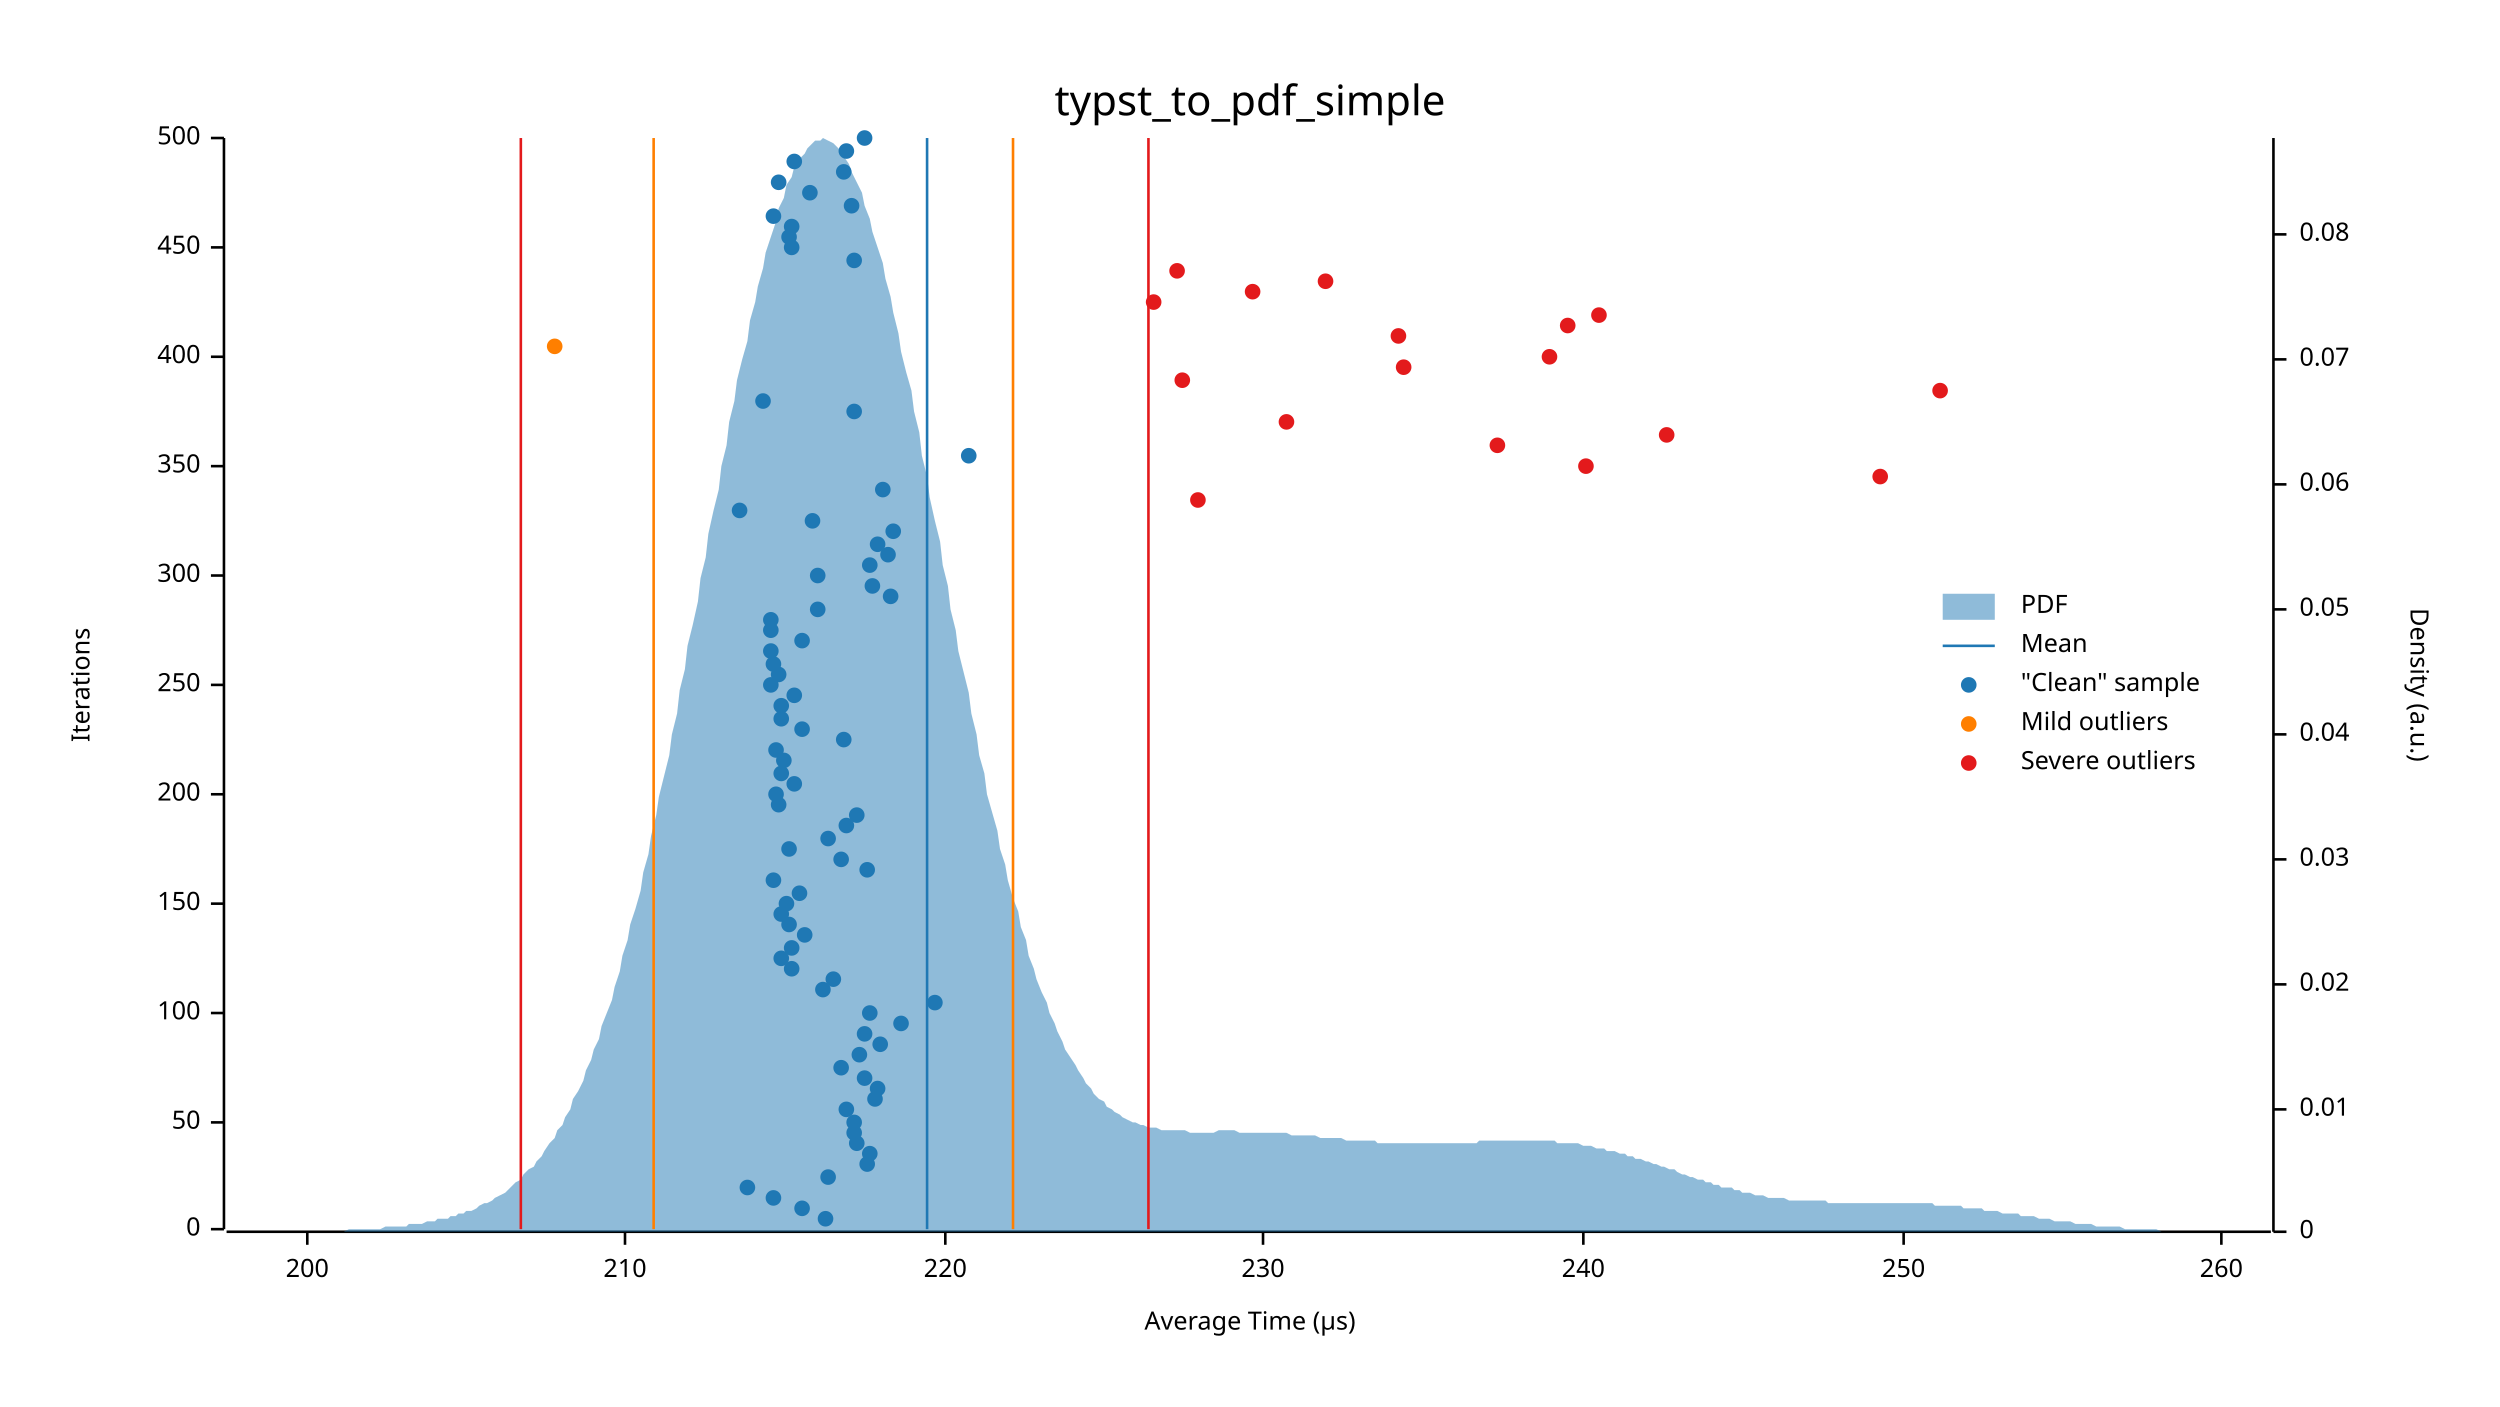
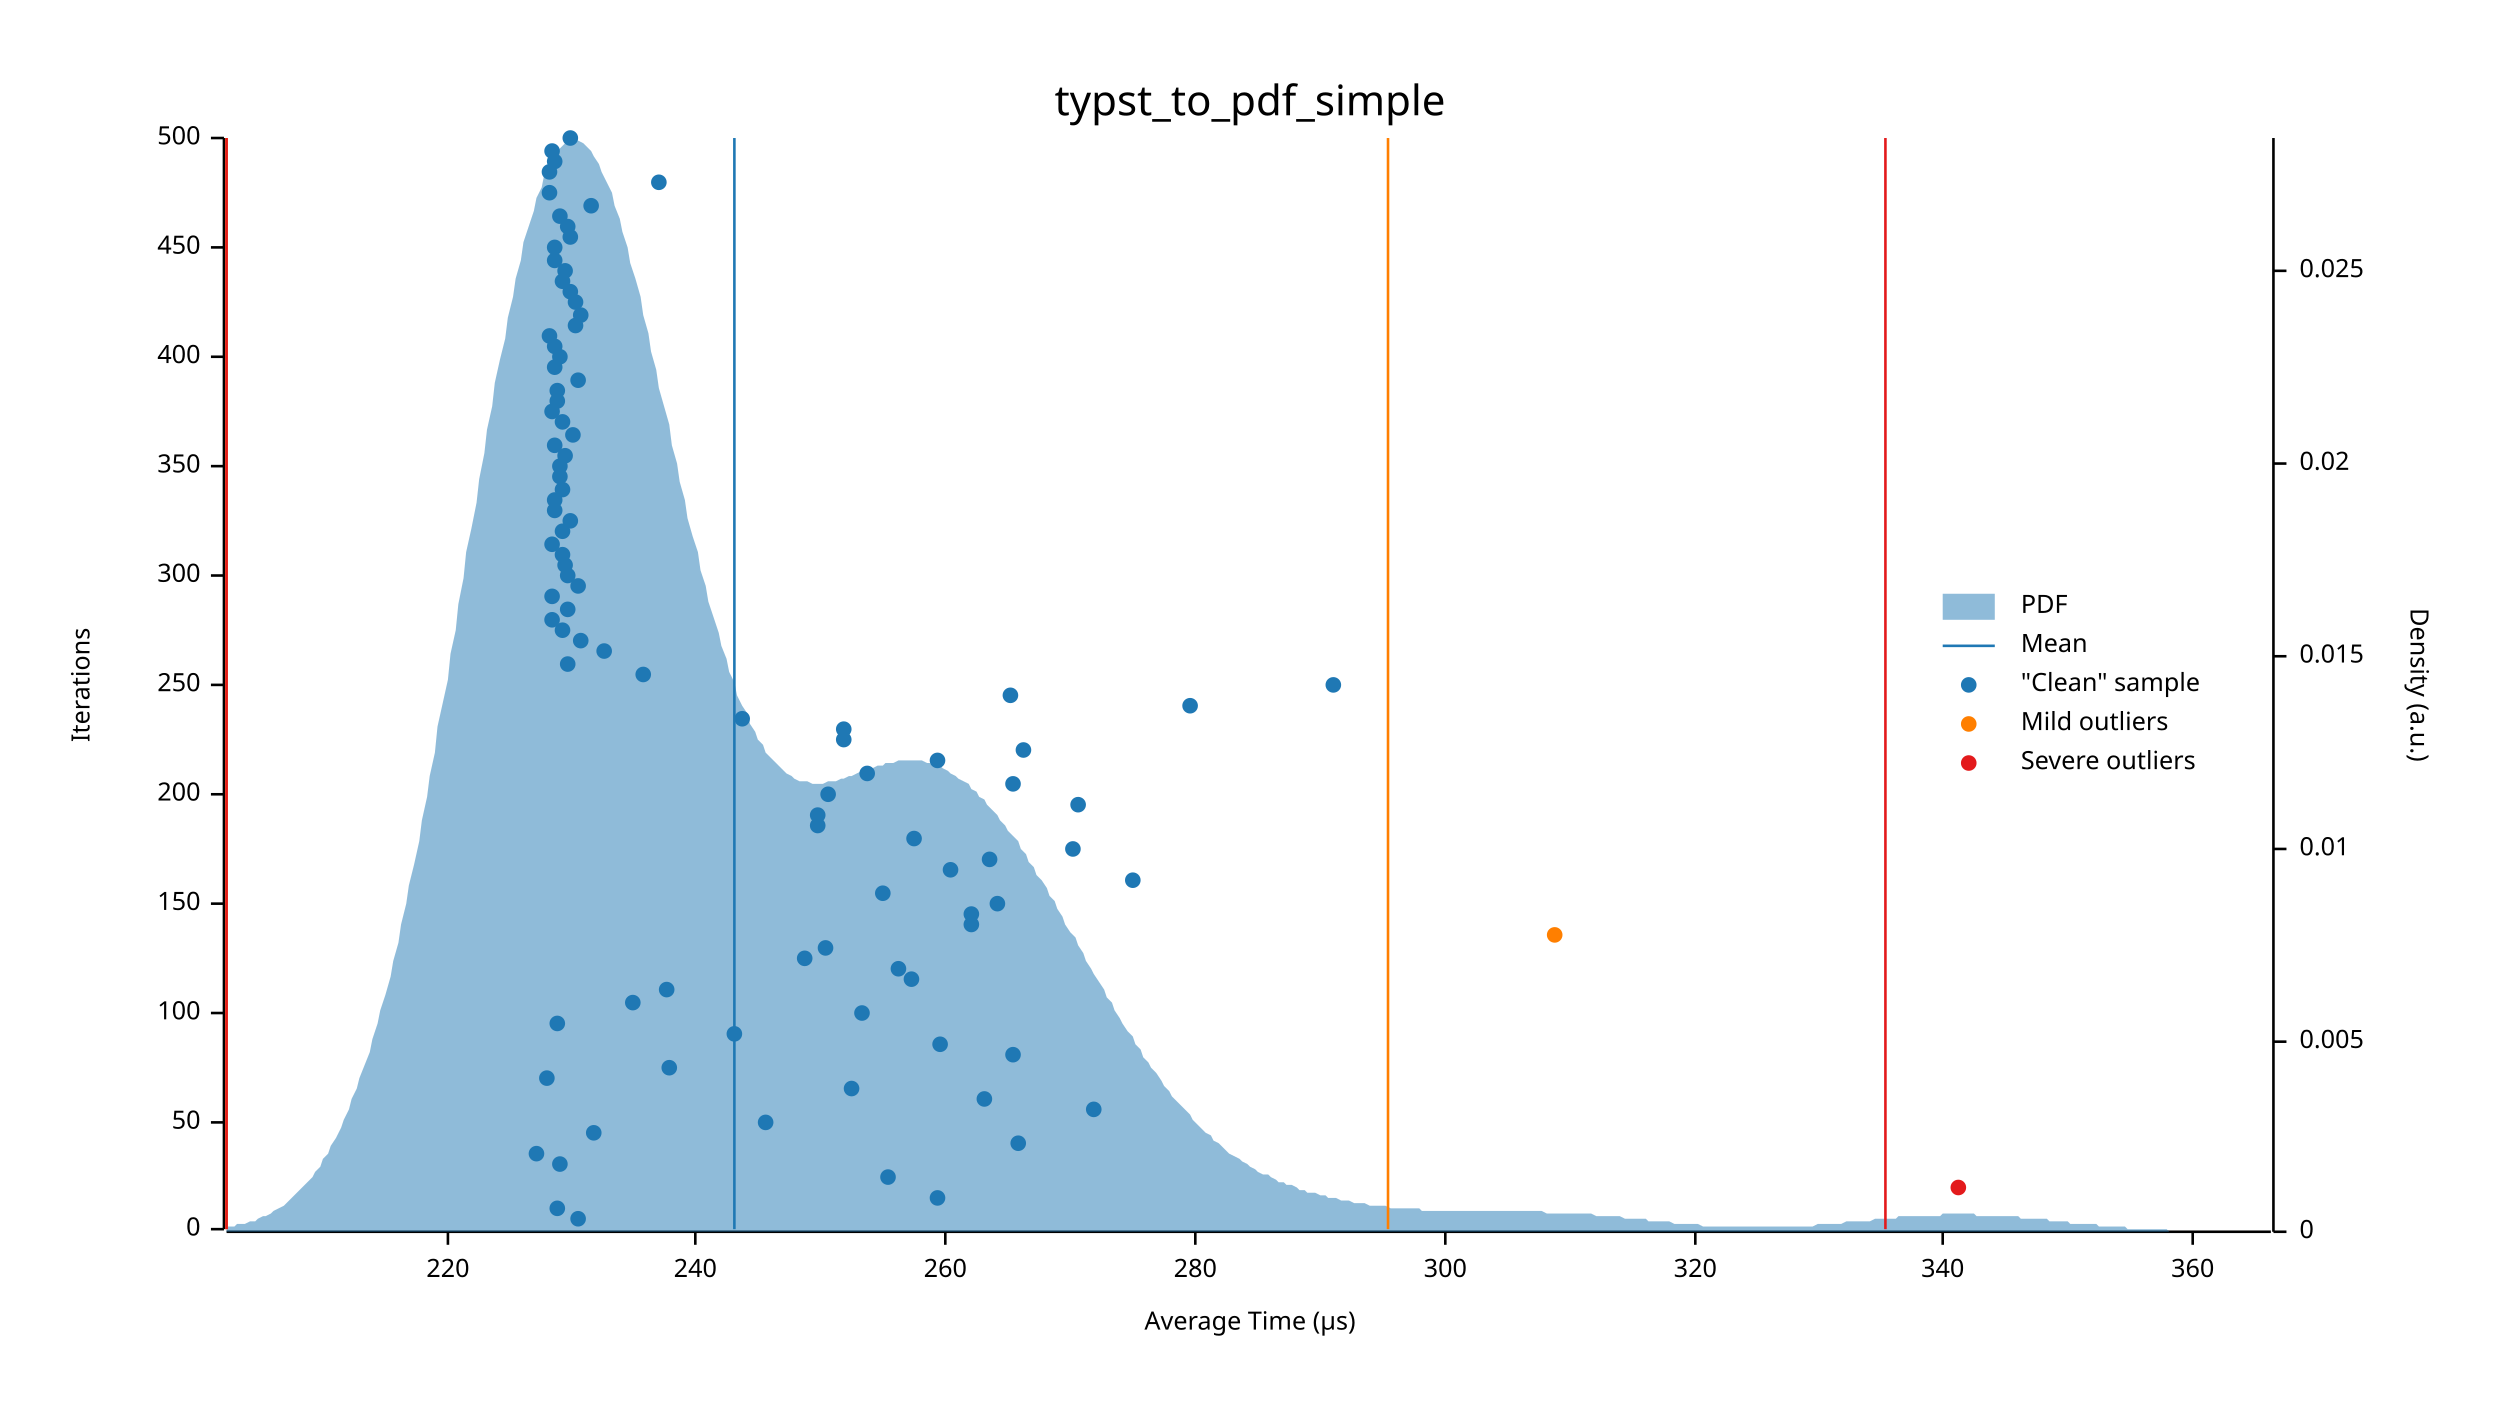
<svg xmlns="http://www.w3.org/2000/svg" width="960" height="540" viewBox="0 0 960 540">
  <text x="480" y="32" dy="0.76em" text-anchor="middle" font-family="sans-serif" font-size="16.129" opacity="1" fill="#000000">
typst_to_pdf_simple
</text>
  <text x="27" y="263" dy="0.76em" text-anchor="middle" font-family="sans-serif" font-size="9.677" opacity="1" fill="#000000" transform="rotate(270, 27, 263)">
Iterations
</text>
  <text x="480" y="513" dy="-0.5ex" text-anchor="middle" font-family="sans-serif" font-size="9.677" opacity="1" fill="#000000">
Average Time (µs)
</text>
  <polyline fill="none" opacity="1" stroke="#000000" stroke-width="1" points="86,53 86,472 " />
  <text x="77" y="472" dy="0.5ex" text-anchor="end" font-family="sans-serif" font-size="9.677" opacity="1" fill="#000000">
0
</text>
  <polyline fill="none" opacity="1" stroke="#000000" stroke-width="1" points="81,472 86,472 " />
  <text x="77" y="431" dy="0.5ex" text-anchor="end" font-family="sans-serif" font-size="9.677" opacity="1" fill="#000000">
50
</text>
  <polyline fill="none" opacity="1" stroke="#000000" stroke-width="1" points="81,431 86,431 " />
  <text x="77" y="389" dy="0.5ex" text-anchor="end" font-family="sans-serif" font-size="9.677" opacity="1" fill="#000000">
100
</text>
  <polyline fill="none" opacity="1" stroke="#000000" stroke-width="1" points="81,389 86,389 " />
  <text x="77" y="347" dy="0.5ex" text-anchor="end" font-family="sans-serif" font-size="9.677" opacity="1" fill="#000000">
150
</text>
  <polyline fill="none" opacity="1" stroke="#000000" stroke-width="1" points="81,347 86,347 " />
  <text x="77" y="305" dy="0.5ex" text-anchor="end" font-family="sans-serif" font-size="9.677" opacity="1" fill="#000000">
200
</text>
  <polyline fill="none" opacity="1" stroke="#000000" stroke-width="1" points="81,305 86,305 " />
  <text x="77" y="263" dy="0.5ex" text-anchor="end" font-family="sans-serif" font-size="9.677" opacity="1" fill="#000000">
250
</text>
  <polyline fill="none" opacity="1" stroke="#000000" stroke-width="1" points="81,263 86,263 " />
  <text x="77" y="221" dy="0.5ex" text-anchor="end" font-family="sans-serif" font-size="9.677" opacity="1" fill="#000000">
300
</text>
  <polyline fill="none" opacity="1" stroke="#000000" stroke-width="1" points="81,221 86,221 " />
  <text x="77" y="179" dy="0.5ex" text-anchor="end" font-family="sans-serif" font-size="9.677" opacity="1" fill="#000000">
350
</text>
  <polyline fill="none" opacity="1" stroke="#000000" stroke-width="1" points="81,179 86,179 " />
  <text x="77" y="137" dy="0.5ex" text-anchor="end" font-family="sans-serif" font-size="9.677" opacity="1" fill="#000000">
400
</text>
  <polyline fill="none" opacity="1" stroke="#000000" stroke-width="1" points="81,137 86,137 " />
  <text x="77" y="95" dy="0.5ex" text-anchor="end" font-family="sans-serif" font-size="9.677" opacity="1" fill="#000000">
450
</text>
  <polyline fill="none" opacity="1" stroke="#000000" stroke-width="1" points="81,95 86,95 " />
  <text x="77" y="53" dy="0.5ex" text-anchor="end" font-family="sans-serif" font-size="9.677" opacity="1" fill="#000000">
500
</text>
  <polyline fill="none" opacity="1" stroke="#000000" stroke-width="1" points="81,53 86,53 " />
  <polyline fill="none" opacity="1" stroke="#000000" stroke-width="1" points="87,473 872,473 " />
-   <text x="118" y="483" dy="0.76em" text-anchor="middle" font-family="sans-serif" font-size="9.677" opacity="1" fill="#000000">
- 200
- </text>
-   <polyline fill="none" opacity="1" stroke="#000000" stroke-width="1" points="118,473 118,478 " />
-   <text x="240" y="483" dy="0.76em" text-anchor="middle" font-family="sans-serif" font-size="9.677" opacity="1" fill="#000000">
- 210
- </text>
-   <polyline fill="none" opacity="1" stroke="#000000" stroke-width="1" points="240,473 240,478 " />
+   <text x="172" y="483" dy="0.76em" text-anchor="middle" font-family="sans-serif" font-size="9.677" opacity="1" fill="#000000">
+ 220
+ </text>
+   <polyline fill="none" opacity="1" stroke="#000000" stroke-width="1" points="172,473 172,478 " />
+   <text x="267" y="483" dy="0.76em" text-anchor="middle" font-family="sans-serif" font-size="9.677" opacity="1" fill="#000000">
+ 240
+ </text>
+   <polyline fill="none" opacity="1" stroke="#000000" stroke-width="1" points="267,473 267,478 " />
  <text x="363" y="483" dy="0.76em" text-anchor="middle" font-family="sans-serif" font-size="9.677" opacity="1" fill="#000000">
- 220
+ 260
</text>
  <polyline fill="none" opacity="1" stroke="#000000" stroke-width="1" points="363,473 363,478 " />
-   <text x="485" y="483" dy="0.76em" text-anchor="middle" font-family="sans-serif" font-size="9.677" opacity="1" fill="#000000">
- 230
- </text>
-   <polyline fill="none" opacity="1" stroke="#000000" stroke-width="1" points="485,473 485,478 " />
-   <text x="608" y="483" dy="0.76em" text-anchor="middle" font-family="sans-serif" font-size="9.677" opacity="1" fill="#000000">
- 240
- </text>
-   <polyline fill="none" opacity="1" stroke="#000000" stroke-width="1" points="608,473 608,478 " />
-   <text x="731" y="483" dy="0.76em" text-anchor="middle" font-family="sans-serif" font-size="9.677" opacity="1" fill="#000000">
- 250
- </text>
-   <polyline fill="none" opacity="1" stroke="#000000" stroke-width="1" points="731,473 731,478 " />
-   <text x="853" y="483" dy="0.76em" text-anchor="middle" font-family="sans-serif" font-size="9.677" opacity="1" fill="#000000">
- 260
- </text>
-   <polyline fill="none" opacity="1" stroke="#000000" stroke-width="1" points="853,473 853,478 " />
+   <text x="459" y="483" dy="0.76em" text-anchor="middle" font-family="sans-serif" font-size="9.677" opacity="1" fill="#000000">
+ 280
+ </text>
+   <polyline fill="none" opacity="1" stroke="#000000" stroke-width="1" points="459,473 459,478 " />
+   <text x="555" y="483" dy="0.76em" text-anchor="middle" font-family="sans-serif" font-size="9.677" opacity="1" fill="#000000">
+ 300
+ </text>
+   <polyline fill="none" opacity="1" stroke="#000000" stroke-width="1" points="555,473 555,478 " />
+   <text x="651" y="483" dy="0.76em" text-anchor="middle" font-family="sans-serif" font-size="9.677" opacity="1" fill="#000000">
+ 320
+ </text>
+   <polyline fill="none" opacity="1" stroke="#000000" stroke-width="1" points="651,473 651,478 " />
+   <text x="746" y="483" dy="0.76em" text-anchor="middle" font-family="sans-serif" font-size="9.677" opacity="1" fill="#000000">
+ 340
+ </text>
+   <polyline fill="none" opacity="1" stroke="#000000" stroke-width="1" points="746,473 746,478 " />
+   <text x="842" y="483" dy="0.76em" text-anchor="middle" font-family="sans-serif" font-size="9.677" opacity="1" fill="#000000">
+ 360
+ </text>
+   <polyline fill="none" opacity="1" stroke="#000000" stroke-width="1" points="842,473 842,478 " />
  <text x="933" y="263" dy="0.76em" text-anchor="middle" font-family="sans-serif" font-size="9.677" opacity="1" fill="#000000" transform="rotate(90, 933, 263)">
Density (a.u.)
</text>
  <polyline fill="none" opacity="1" stroke="#000000" stroke-width="1" points="873,53 873,473 " />
  <text x="883" y="473" dy="0.5ex" text-anchor="start" font-family="sans-serif" font-size="9.677" opacity="1" fill="#000000">
0
</text>
  <polyline fill="none" opacity="1" stroke="#000000" stroke-width="1" points="873,473 878,473 " />
-   <text x="883" y="426" dy="0.5ex" text-anchor="start" font-family="sans-serif" font-size="9.677" opacity="1" fill="#000000">
+   <text x="883" y="400" dy="0.5ex" text-anchor="start" font-family="sans-serif" font-size="9.677" opacity="1" fill="#000000">
+ 0.005
+ </text>
+   <polyline fill="none" opacity="1" stroke="#000000" stroke-width="1" points="873,400 878,400 " />
+   <text x="883" y="326" dy="0.5ex" text-anchor="start" font-family="sans-serif" font-size="9.677" opacity="1" fill="#000000">
0.01
</text>
-   <polyline fill="none" opacity="1" stroke="#000000" stroke-width="1" points="873,426 878,426 " />
-   <text x="883" y="378" dy="0.5ex" text-anchor="start" font-family="sans-serif" font-size="9.677" opacity="1" fill="#000000">
+   <polyline fill="none" opacity="1" stroke="#000000" stroke-width="1" points="873,326 878,326 " />
+   <text x="883" y="252" dy="0.5ex" text-anchor="start" font-family="sans-serif" font-size="9.677" opacity="1" fill="#000000">
+ 0.015
+ </text>
+   <polyline fill="none" opacity="1" stroke="#000000" stroke-width="1" points="873,252 878,252 " />
+   <text x="883" y="178" dy="0.5ex" text-anchor="start" font-family="sans-serif" font-size="9.677" opacity="1" fill="#000000">
0.02
</text>
-   <polyline fill="none" opacity="1" stroke="#000000" stroke-width="1" points="873,378 878,378 " />
-   <text x="883" y="330" dy="0.5ex" text-anchor="start" font-family="sans-serif" font-size="9.677" opacity="1" fill="#000000">
- 0.03
- </text>
-   <polyline fill="none" opacity="1" stroke="#000000" stroke-width="1" points="873,330 878,330 " />
-   <text x="883" y="282" dy="0.5ex" text-anchor="start" font-family="sans-serif" font-size="9.677" opacity="1" fill="#000000">
- 0.04
- </text>
-   <polyline fill="none" opacity="1" stroke="#000000" stroke-width="1" points="873,282 878,282 " />
-   <text x="883" y="234" dy="0.5ex" text-anchor="start" font-family="sans-serif" font-size="9.677" opacity="1" fill="#000000">
- 0.05
- </text>
-   <polyline fill="none" opacity="1" stroke="#000000" stroke-width="1" points="873,234 878,234 " />
-   <text x="883" y="186" dy="0.5ex" text-anchor="start" font-family="sans-serif" font-size="9.677" opacity="1" fill="#000000">
- 0.06
- </text>
-   <polyline fill="none" opacity="1" stroke="#000000" stroke-width="1" points="873,186 878,186 " />
-   <text x="883" y="138" dy="0.5ex" text-anchor="start" font-family="sans-serif" font-size="9.677" opacity="1" fill="#000000">
- 0.07
- </text>
-   <polyline fill="none" opacity="1" stroke="#000000" stroke-width="1" points="873,138 878,138 " />
-   <text x="883" y="90" dy="0.5ex" text-anchor="start" font-family="sans-serif" font-size="9.677" opacity="1" fill="#000000">
- 0.08
- </text>
-   <polyline fill="none" opacity="1" stroke="#000000" stroke-width="1" points="873,90 878,90 " />
-   <polygon opacity="0.5" fill="#1F78B4" points="87,473 88,473 90,473 91,473 93,473 94,473 96,473 98,473 99,473 101,473 102,473 104,473 105,473 107,473 109,473 110,473 112,473 113,473 115,473 116,473 118,473 120,473 121,473 123,473 124,473 126,473 127,473 129,473 131,473 132,473 134,472 135,472 137,472 138,472 140,472 142,472 143,472 145,472 146,472 148,471 150,471 151,471 153,471 154,471 156,471 157,470 159,470 161,470 162,470 164,469 165,469 167,469 168,468 170,468 172,468 173,467 175,467 176,466 178,466 179,465 181,465 183,464 184,463 186,462 187,462 189,461 190,460 192,459 194,458 195,457 197,455 198,454 200,453 201,451 203,449 205,448 206,446 208,444 209,442 211,439 213,437 214,434 216,432 217,429 219,426 220,422 222,419 224,415 225,411 227,407 228,403 230,399 231,394 233,389 235,384 236,379 238,373 239,367 241,361 242,355 244,349 246,342 247,335 249,328 250,321 252,313 253,306 255,298 257,290 258,282 260,274 261,265 263,257 264,248 266,240 268,231 269,222 271,214 272,205 274,196 276,188 277,179 279,171 280,162 282,154 283,146 285,138 287,131 288,123 290,116 291,110 293,103 294,97 296,91 298,85 299,80 301,76 302,71 304,68 305,64 307,61 309,59 310,57 312,55 313,54 315,54 316,53 318,54 320,55 321,56 323,58 324,60 326,63 327,66 329,70 331,74 332,79 334,84 335,89 337,95 339,101 340,107 342,114 343,120 345,128 346,135 348,143 350,150 351,158 353,166 354,175 356,183 357,191 359,200 361,208 362,217 364,225 365,234 367,242 368,250 370,258 372,266 373,274 375,282 376,290 378,297 379,305 381,312 383,319 384,326 386,332 387,338 389,345 391,350 392,356 394,361 395,367 397,372 398,376 400,381 402,385 403,389 405,393 406,396 408,400 409,403 411,406 413,409 414,411 416,414 417,416 419,418 420,420 422,422 424,423 425,425 427,426 428,427 430,428 431,429 433,430 435,431 436,431 438,432 439,432 441,433 442,433 444,433 446,434 447,434 449,434 450,434 452,434 454,434 455,434 457,435 458,435 460,435 461,435 463,435 465,435 466,435 468,434 469,434 471,434 472,434 474,434 476,435 477,435 479,435 480,435 482,435 483,435 485,435 487,435 488,435 490,435 491,435 493,435 494,435 496,436 498,436 499,436 501,436 502,436 504,436 505,436 507,437 509,437 510,437 512,437 513,437 515,437 517,438 518,438 520,438 521,438 523,438 524,438 526,438 528,438 529,439 531,439 532,439 534,439 535,439 537,439 539,439 540,439 542,439 543,439 545,439 546,439 548,439 550,439 551,439 553,439 554,439 556,439 557,439 559,439 561,439 562,439 564,439 565,439 567,439 568,438 570,438 572,438 573,438 575,438 576,438 578,438 580,438 581,438 583,438 584,438 586,438 587,438 589,438 591,438 592,438 594,438 595,438 597,438 598,439 600,439 602,439 603,439 605,439 606,439 608,440 609,440 611,440 613,441 614,441 616,441 617,442 619,442 620,442 622,443 624,443 625,444 627,444 628,445 630,445 632,446 633,446 635,447 636,447 638,448 639,448 641,449 643,449 644,450 646,451 647,451 649,452 650,452 652,453 654,453 655,454 657,454 658,455 660,455 661,456 663,456 665,456 666,457 668,457 669,458 671,458 672,458 674,459 676,459 677,459 679,460 680,460 682,460 683,460 685,460 687,461 688,461 690,461 691,461 693,461 695,461 696,461 698,461 699,461 701,461 702,462 704,462 706,462 707,462 709,462 710,462 712,462 713,462 715,462 717,462 718,462 720,462 721,462 723,462 724,462 726,462 728,462 729,462 731,462 732,462 734,462 735,462 737,462 739,462 740,462 742,462 743,463 745,463 746,463 748,463 750,463 751,463 753,463 754,464 756,464 758,464 759,464 761,464 762,465 764,465 765,465 767,465 769,466 770,466 772,466 773,466 775,466 776,467 778,467 780,467 781,467 783,468 784,468 786,468 787,468 789,469 791,469 792,469 794,469 795,469 797,470 798,470 800,470 802,470 803,470 805,471 806,471 808,471 809,471 811,471 813,471 814,471 816,472 817,472 819,472 821,472 822,472 824,472 825,472 827,472 828,472 830,473 832,473 833,473 835,473 836,473 838,473 839,473 841,473 843,473 844,473 846,473 847,473 849,473 850,473 852,473 854,473 855,473 857,473 858,473 860,473 861,473 863,473 865,473 866,473 868,473 869,473 871,473 873,473 873,473 87,473 " />
-   <polyline fill="none" opacity="1" stroke="#1F78B4" stroke-width="1" points="356,472 356,53 " />
-   <polyline fill="none" opacity="1" stroke="#FF7F00" stroke-width="1" points="251,472 251,53 " />
-   <polyline fill="none" opacity="1" stroke="#FF7F00" stroke-width="1" points="389,472 389,53 " />
-   <polyline fill="none" opacity="1" stroke="#E31A1C" stroke-width="1" points="200,472 200,53 " />
-   <polyline fill="none" opacity="1" stroke="#E31A1C" stroke-width="1" points="441,472 441,53 " />
-   <circle cx="317" cy="468" r="3" opacity="1" fill="#1F78B4" stroke="none" stroke-width="1" />
-   <circle cx="308" cy="464" r="3" opacity="1" fill="#1F78B4" stroke="none" stroke-width="1" />
-   <circle cx="297" cy="460" r="3" opacity="1" fill="#1F78B4" stroke="none" stroke-width="1" />
-   <circle cx="287" cy="456" r="3" opacity="1" fill="#1F78B4" stroke="none" stroke-width="1" />
-   <circle cx="318" cy="452" r="3" opacity="1" fill="#1F78B4" stroke="none" stroke-width="1" />
-   <circle cx="333" cy="447" r="3" opacity="1" fill="#1F78B4" stroke="none" stroke-width="1" />
-   <circle cx="334" cy="443" r="3" opacity="1" fill="#1F78B4" stroke="none" stroke-width="1" />
-   <circle cx="329" cy="439" r="3" opacity="1" fill="#1F78B4" stroke="none" stroke-width="1" />
-   <circle cx="328" cy="435" r="3" opacity="1" fill="#1F78B4" stroke="none" stroke-width="1" />
-   <circle cx="328" cy="431" r="3" opacity="1" fill="#1F78B4" stroke="none" stroke-width="1" />
-   <circle cx="325" cy="426" r="3" opacity="1" fill="#1F78B4" stroke="none" stroke-width="1" />
-   <circle cx="336" cy="422" r="3" opacity="1" fill="#1F78B4" stroke="none" stroke-width="1" />
-   <circle cx="337" cy="418" r="3" opacity="1" fill="#1F78B4" stroke="none" stroke-width="1" />
-   <circle cx="332" cy="414" r="3" opacity="1" fill="#1F78B4" stroke="none" stroke-width="1" />
-   <circle cx="323" cy="410" r="3" opacity="1" fill="#1F78B4" stroke="none" stroke-width="1" />
-   <circle cx="330" cy="405" r="3" opacity="1" fill="#1F78B4" stroke="none" stroke-width="1" />
-   <circle cx="338" cy="401" r="3" opacity="1" fill="#1F78B4" stroke="none" stroke-width="1" />
-   <circle cx="332" cy="397" r="3" opacity="1" fill="#1F78B4" stroke="none" stroke-width="1" />
-   <circle cx="346" cy="393" r="3" opacity="1" fill="#1F78B4" stroke="none" stroke-width="1" />
-   <circle cx="334" cy="389" r="3" opacity="1" fill="#1F78B4" stroke="none" stroke-width="1" />
-   <circle cx="359" cy="385" r="3" opacity="1" fill="#1F78B4" stroke="none" stroke-width="1" />
-   <circle cx="316" cy="380" r="3" opacity="1" fill="#1F78B4" stroke="none" stroke-width="1" />
-   <circle cx="320" cy="376" r="3" opacity="1" fill="#1F78B4" stroke="none" stroke-width="1" />
-   <circle cx="304" cy="372" r="3" opacity="1" fill="#1F78B4" stroke="none" stroke-width="1" />
-   <circle cx="300" cy="368" r="3" opacity="1" fill="#1F78B4" stroke="none" stroke-width="1" />
-   <circle cx="304" cy="364" r="3" opacity="1" fill="#1F78B4" stroke="none" stroke-width="1" />
-   <circle cx="309" cy="359" r="3" opacity="1" fill="#1F78B4" stroke="none" stroke-width="1" />
-   <circle cx="303" cy="355" r="3" opacity="1" fill="#1F78B4" stroke="none" stroke-width="1" />
-   <circle cx="300" cy="351" r="3" opacity="1" fill="#1F78B4" stroke="none" stroke-width="1" />
-   <circle cx="302" cy="347" r="3" opacity="1" fill="#1F78B4" stroke="none" stroke-width="1" />
-   <circle cx="307" cy="343" r="3" opacity="1" fill="#1F78B4" stroke="none" stroke-width="1" />
-   <circle cx="297" cy="338" r="3" opacity="1" fill="#1F78B4" stroke="none" stroke-width="1" />
-   <circle cx="333" cy="334" r="3" opacity="1" fill="#1F78B4" stroke="none" stroke-width="1" />
-   <circle cx="323" cy="330" r="3" opacity="1" fill="#1F78B4" stroke="none" stroke-width="1" />
-   <circle cx="303" cy="326" r="3" opacity="1" fill="#1F78B4" stroke="none" stroke-width="1" />
-   <circle cx="318" cy="322" r="3" opacity="1" fill="#1F78B4" stroke="none" stroke-width="1" />
-   <circle cx="325" cy="317" r="3" opacity="1" fill="#1F78B4" stroke="none" stroke-width="1" />
-   <circle cx="329" cy="313" r="3" opacity="1" fill="#1F78B4" stroke="none" stroke-width="1" />
-   <circle cx="299" cy="309" r="3" opacity="1" fill="#1F78B4" stroke="none" stroke-width="1" />
-   <circle cx="298" cy="305" r="3" opacity="1" fill="#1F78B4" stroke="none" stroke-width="1" />
-   <circle cx="305" cy="301" r="3" opacity="1" fill="#1F78B4" stroke="none" stroke-width="1" />
-   <circle cx="300" cy="297" r="3" opacity="1" fill="#1F78B4" stroke="none" stroke-width="1" />
-   <circle cx="301" cy="292" r="3" opacity="1" fill="#1F78B4" stroke="none" stroke-width="1" />
-   <circle cx="298" cy="288" r="3" opacity="1" fill="#1F78B4" stroke="none" stroke-width="1" />
+   <polyline fill="none" opacity="1" stroke="#000000" stroke-width="1" points="873,178 878,178 " />
+   <text x="883" y="104" dy="0.5ex" text-anchor="start" font-family="sans-serif" font-size="9.677" opacity="1" fill="#000000">
+ 0.025
+ </text>
+   <polyline fill="none" opacity="1" stroke="#000000" stroke-width="1" points="873,104 878,104 " />
+   <polygon opacity="0.5" fill="#1F78B4" points="87,471 88,471 90,471 91,470 93,470 94,470 96,469 98,469 99,468 101,467 102,467 104,466 105,465 107,464 109,463 110,462 112,460 113,459 115,457 116,456 118,454 120,452 121,450 123,448 124,445 126,443 127,440 129,437 131,433 132,430 134,426 135,422 137,418 138,414 140,409 142,404 143,399 145,393 146,388 148,382 150,375 151,369 153,362 154,355 156,347 157,340 159,332 161,323 162,315 164,306 165,298 167,289 168,279 170,270 172,261 173,251 175,242 176,232 178,222 179,212 181,203 183,193 184,184 186,174 187,165 189,156 190,147 192,138 194,130 195,122 197,114 198,107 200,100 201,93 203,87 205,81 206,76 208,72 209,67 211,64 213,61 214,58 216,56 217,55 219,54 220,53 222,54 224,55 225,56 227,58 228,60 230,63 231,66 233,70 235,74 236,79 238,84 239,89 241,95 242,101 244,107 246,114 247,121 249,128 250,135 252,142 253,149 255,156 257,163 258,171 260,178 261,185 263,192 264,199 266,206 268,212 269,219 271,225 272,231 274,237 276,243 277,248 279,253 280,258 282,262 283,267 285,271 287,274 288,278 290,281 291,284 293,286 294,289 296,291 298,293 299,294 301,296 302,297 304,298 305,299 307,300 309,300 310,300 312,301 313,301 315,301 316,301 318,300 320,300 321,300 323,299 324,299 326,298 327,298 329,297 331,296 332,296 334,295 335,295 337,294 339,294 340,293 342,293 343,293 345,292 346,292 348,292 350,292 351,292 353,292 354,292 356,293 357,293 359,294 361,294 362,295 364,296 365,297 367,298 368,299 370,300 372,301 373,303 375,304 376,306 378,307 379,309 381,311 383,313 384,315 386,317 387,319 389,321 391,323 392,326 394,328 395,331 397,333 398,336 400,338 402,341 403,344 405,346 406,349 408,352 409,355 411,358 413,360 414,363 416,366 417,369 419,372 420,374 422,377 424,380 425,383 427,385 428,388 430,391 431,393 433,396 435,398 436,401 438,403 439,406 441,408 442,410 444,412 446,415 447,417 449,419 450,421 452,423 454,425 455,426 457,428 458,430 460,432 461,433 463,435 465,436 466,438 468,439 469,440 471,442 472,443 474,444 476,445 477,446 479,447 480,448 482,449 483,450 485,451 487,451 488,452 490,453 491,454 493,454 494,455 496,455 498,456 499,457 501,457 502,458 504,458 505,458 507,459 509,459 510,460 512,460 513,460 515,461 517,461 518,461 520,462 521,462 523,462 524,462 526,463 528,463 529,463 531,463 532,463 534,464 535,464 537,464 539,464 540,464 542,464 543,464 545,464 546,465 548,465 550,465 551,465 553,465 554,465 556,465 557,465 559,465 561,465 562,465 564,465 565,465 567,465 568,465 570,465 572,465 573,465 575,465 576,465 578,465 580,465 581,465 583,465 584,465 586,465 587,465 589,465 591,465 592,465 594,466 595,466 597,466 598,466 600,466 602,466 603,466 605,466 606,466 608,466 609,466 611,466 613,467 614,467 616,467 617,467 619,467 620,467 622,467 624,468 625,468 627,468 628,468 630,468 632,468 633,469 635,469 636,469 638,469 639,469 641,469 643,470 644,470 646,470 647,470 649,470 650,470 652,470 654,471 655,471 657,471 658,471 660,471 661,471 663,471 665,471 666,471 668,471 669,471 671,471 672,471 674,471 676,471 677,471 679,471 680,471 682,471 683,471 685,471 687,471 688,471 690,471 691,471 693,471 695,471 696,471 698,470 699,470 701,470 702,470 704,470 706,470 707,470 709,469 710,469 712,469 713,469 715,469 717,469 718,469 720,468 721,468 723,468 724,468 726,468 728,468 729,467 731,467 732,467 734,467 735,467 737,467 739,467 740,467 742,467 743,467 745,467 746,466 748,466 750,466 751,466 753,466 754,466 756,466 758,466 759,467 761,467 762,467 764,467 765,467 767,467 769,467 770,467 772,467 773,467 775,467 776,468 778,468 780,468 781,468 783,468 784,468 786,468 787,469 789,469 791,469 792,469 794,469 795,470 797,470 798,470 800,470 802,470 803,470 805,470 806,471 808,471 809,471 811,471 813,471 814,471 816,471 817,472 819,472 821,472 822,472 824,472 825,472 827,472 828,472 830,472 832,472 833,473 835,473 836,473 838,473 839,473 841,473 843,473 844,473 846,473 847,473 849,473 850,473 852,473 854,473 855,473 857,473 858,473 860,473 861,473 863,473 865,473 866,473 868,473 869,473 871,473 873,473 873,473 87,473 " />
+   <polyline fill="none" opacity="1" stroke="#1F78B4" stroke-width="1" points="282,472 282,53 " />
+   <polyline fill="none" opacity="1" stroke="#FF7F00" stroke-width="1" points="87,472 87,53 " />
+   <polyline fill="none" opacity="1" stroke="#FF7F00" stroke-width="1" points="533,472 533,53 " />
+   <polyline fill="none" opacity="1" stroke="#E31A1C" stroke-width="1" points="87,472 87,53 " />
+   <polyline fill="none" opacity="1" stroke="#E31A1C" stroke-width="1" points="724,472 724,53 " />
+   <circle cx="222" cy="468" r="3" opacity="1" fill="#1F78B4" stroke="none" stroke-width="1" />
+   <circle cx="214" cy="464" r="3" opacity="1" fill="#1F78B4" stroke="none" stroke-width="1" />
+   <circle cx="360" cy="460" r="3" opacity="1" fill="#1F78B4" stroke="none" stroke-width="1" />
+   <circle cx="341" cy="452" r="3" opacity="1" fill="#1F78B4" stroke="none" stroke-width="1" />
+   <circle cx="215" cy="447" r="3" opacity="1" fill="#1F78B4" stroke="none" stroke-width="1" />
+   <circle cx="206" cy="443" r="3" opacity="1" fill="#1F78B4" stroke="none" stroke-width="1" />
+   <circle cx="391" cy="439" r="3" opacity="1" fill="#1F78B4" stroke="none" stroke-width="1" />
+   <circle cx="228" cy="435" r="3" opacity="1" fill="#1F78B4" stroke="none" stroke-width="1" />
+   <circle cx="294" cy="431" r="3" opacity="1" fill="#1F78B4" stroke="none" stroke-width="1" />
+   <circle cx="420" cy="426" r="3" opacity="1" fill="#1F78B4" stroke="none" stroke-width="1" />
+   <circle cx="378" cy="422" r="3" opacity="1" fill="#1F78B4" stroke="none" stroke-width="1" />
+   <circle cx="327" cy="418" r="3" opacity="1" fill="#1F78B4" stroke="none" stroke-width="1" />
+   <circle cx="210" cy="414" r="3" opacity="1" fill="#1F78B4" stroke="none" stroke-width="1" />
+   <circle cx="257" cy="410" r="3" opacity="1" fill="#1F78B4" stroke="none" stroke-width="1" />
+   <circle cx="389" cy="405" r="3" opacity="1" fill="#1F78B4" stroke="none" stroke-width="1" />
+   <circle cx="361" cy="401" r="3" opacity="1" fill="#1F78B4" stroke="none" stroke-width="1" />
+   <circle cx="282" cy="397" r="3" opacity="1" fill="#1F78B4" stroke="none" stroke-width="1" />
+   <circle cx="214" cy="393" r="3" opacity="1" fill="#1F78B4" stroke="none" stroke-width="1" />
+   <circle cx="331" cy="389" r="3" opacity="1" fill="#1F78B4" stroke="none" stroke-width="1" />
+   <circle cx="243" cy="385" r="3" opacity="1" fill="#1F78B4" stroke="none" stroke-width="1" />
+   <circle cx="256" cy="380" r="3" opacity="1" fill="#1F78B4" stroke="none" stroke-width="1" />
+   <circle cx="350" cy="376" r="3" opacity="1" fill="#1F78B4" stroke="none" stroke-width="1" />
+   <circle cx="345" cy="372" r="3" opacity="1" fill="#1F78B4" stroke="none" stroke-width="1" />
+   <circle cx="309" cy="368" r="3" opacity="1" fill="#1F78B4" stroke="none" stroke-width="1" />
+   <circle cx="317" cy="364" r="3" opacity="1" fill="#1F78B4" stroke="none" stroke-width="1" />
+   <circle cx="373" cy="355" r="3" opacity="1" fill="#1F78B4" stroke="none" stroke-width="1" />
+   <circle cx="373" cy="351" r="3" opacity="1" fill="#1F78B4" stroke="none" stroke-width="1" />
+   <circle cx="383" cy="347" r="3" opacity="1" fill="#1F78B4" stroke="none" stroke-width="1" />
+   <circle cx="339" cy="343" r="3" opacity="1" fill="#1F78B4" stroke="none" stroke-width="1" />
+   <circle cx="435" cy="338" r="3" opacity="1" fill="#1F78B4" stroke="none" stroke-width="1" />
+   <circle cx="365" cy="334" r="3" opacity="1" fill="#1F78B4" stroke="none" stroke-width="1" />
+   <circle cx="380" cy="330" r="3" opacity="1" fill="#1F78B4" stroke="none" stroke-width="1" />
+   <circle cx="412" cy="326" r="3" opacity="1" fill="#1F78B4" stroke="none" stroke-width="1" />
+   <circle cx="351" cy="322" r="3" opacity="1" fill="#1F78B4" stroke="none" stroke-width="1" />
+   <circle cx="314" cy="317" r="3" opacity="1" fill="#1F78B4" stroke="none" stroke-width="1" />
+   <circle cx="314" cy="313" r="3" opacity="1" fill="#1F78B4" stroke="none" stroke-width="1" />
+   <circle cx="414" cy="309" r="3" opacity="1" fill="#1F78B4" stroke="none" stroke-width="1" />
+   <circle cx="318" cy="305" r="3" opacity="1" fill="#1F78B4" stroke="none" stroke-width="1" />
+   <circle cx="389" cy="301" r="3" opacity="1" fill="#1F78B4" stroke="none" stroke-width="1" />
+   <circle cx="333" cy="297" r="3" opacity="1" fill="#1F78B4" stroke="none" stroke-width="1" />
+   <circle cx="360" cy="292" r="3" opacity="1" fill="#1F78B4" stroke="none" stroke-width="1" />
+   <circle cx="393" cy="288" r="3" opacity="1" fill="#1F78B4" stroke="none" stroke-width="1" />
  <circle cx="324" cy="284" r="3" opacity="1" fill="#1F78B4" stroke="none" stroke-width="1" />
-   <circle cx="308" cy="280" r="3" opacity="1" fill="#1F78B4" stroke="none" stroke-width="1" />
-   <circle cx="300" cy="276" r="3" opacity="1" fill="#1F78B4" stroke="none" stroke-width="1" />
-   <circle cx="300" cy="271" r="3" opacity="1" fill="#1F78B4" stroke="none" stroke-width="1" />
-   <circle cx="305" cy="267" r="3" opacity="1" fill="#1F78B4" stroke="none" stroke-width="1" />
-   <circle cx="296" cy="263" r="3" opacity="1" fill="#1F78B4" stroke="none" stroke-width="1" />
-   <circle cx="299" cy="259" r="3" opacity="1" fill="#1F78B4" stroke="none" stroke-width="1" />
-   <circle cx="297" cy="255" r="3" opacity="1" fill="#1F78B4" stroke="none" stroke-width="1" />
-   <circle cx="296" cy="250" r="3" opacity="1" fill="#1F78B4" stroke="none" stroke-width="1" />
-   <circle cx="308" cy="246" r="3" opacity="1" fill="#1F78B4" stroke="none" stroke-width="1" />
-   <circle cx="296" cy="242" r="3" opacity="1" fill="#1F78B4" stroke="none" stroke-width="1" />
-   <circle cx="296" cy="238" r="3" opacity="1" fill="#1F78B4" stroke="none" stroke-width="1" />
-   <circle cx="314" cy="234" r="3" opacity="1" fill="#1F78B4" stroke="none" stroke-width="1" />
-   <circle cx="342" cy="229" r="3" opacity="1" fill="#1F78B4" stroke="none" stroke-width="1" />
-   <circle cx="335" cy="225" r="3" opacity="1" fill="#1F78B4" stroke="none" stroke-width="1" />
-   <circle cx="314" cy="221" r="3" opacity="1" fill="#1F78B4" stroke="none" stroke-width="1" />
-   <circle cx="334" cy="217" r="3" opacity="1" fill="#1F78B4" stroke="none" stroke-width="1" />
-   <circle cx="341" cy="213" r="3" opacity="1" fill="#1F78B4" stroke="none" stroke-width="1" />
-   <circle cx="337" cy="209" r="3" opacity="1" fill="#1F78B4" stroke="none" stroke-width="1" />
-   <circle cx="343" cy="204" r="3" opacity="1" fill="#1F78B4" stroke="none" stroke-width="1" />
-   <circle cx="312" cy="200" r="3" opacity="1" fill="#1F78B4" stroke="none" stroke-width="1" />
-   <circle cx="284" cy="196" r="3" opacity="1" fill="#1F78B4" stroke="none" stroke-width="1" />
-   <circle cx="339" cy="188" r="3" opacity="1" fill="#1F78B4" stroke="none" stroke-width="1" />
-   <circle cx="372" cy="175" r="3" opacity="1" fill="#1F78B4" stroke="none" stroke-width="1" />
-   <circle cx="328" cy="158" r="3" opacity="1" fill="#1F78B4" stroke="none" stroke-width="1" />
-   <circle cx="293" cy="154" r="3" opacity="1" fill="#1F78B4" stroke="none" stroke-width="1" />
-   <circle cx="328" cy="100" r="3" opacity="1" fill="#1F78B4" stroke="none" stroke-width="1" />
-   <circle cx="304" cy="95" r="3" opacity="1" fill="#1F78B4" stroke="none" stroke-width="1" />
-   <circle cx="303" cy="91" r="3" opacity="1" fill="#1F78B4" stroke="none" stroke-width="1" />
-   <circle cx="304" cy="87" r="3" opacity="1" fill="#1F78B4" stroke="none" stroke-width="1" />
-   <circle cx="297" cy="83" r="3" opacity="1" fill="#1F78B4" stroke="none" stroke-width="1" />
-   <circle cx="327" cy="79" r="3" opacity="1" fill="#1F78B4" stroke="none" stroke-width="1" />
-   <circle cx="311" cy="74" r="3" opacity="1" fill="#1F78B4" stroke="none" stroke-width="1" />
-   <circle cx="299" cy="70" r="3" opacity="1" fill="#1F78B4" stroke="none" stroke-width="1" />
-   <circle cx="324" cy="66" r="3" opacity="1" fill="#1F78B4" stroke="none" stroke-width="1" />
-   <circle cx="305" cy="62" r="3" opacity="1" fill="#1F78B4" stroke="none" stroke-width="1" />
-   <circle cx="325" cy="58" r="3" opacity="1" fill="#1F78B4" stroke="none" stroke-width="1" />
-   <circle cx="332" cy="53" r="3" opacity="1" fill="#1F78B4" stroke="none" stroke-width="1" />
-   <circle cx="213" cy="133" r="3" opacity="1" fill="#FF7F00" stroke="none" stroke-width="1" />
-   <circle cx="460" cy="192" r="3" opacity="1" fill="#E31A1C" stroke="none" stroke-width="1" />
-   <circle cx="722" cy="183" r="3" opacity="1" fill="#E31A1C" stroke="none" stroke-width="1" />
-   <circle cx="609" cy="179" r="3" opacity="1" fill="#E31A1C" stroke="none" stroke-width="1" />
-   <circle cx="575" cy="171" r="3" opacity="1" fill="#E31A1C" stroke="none" stroke-width="1" />
-   <circle cx="640" cy="167" r="3" opacity="1" fill="#E31A1C" stroke="none" stroke-width="1" />
-   <circle cx="494" cy="162" r="3" opacity="1" fill="#E31A1C" stroke="none" stroke-width="1" />
-   <circle cx="745" cy="150" r="3" opacity="1" fill="#E31A1C" stroke="none" stroke-width="1" />
-   <circle cx="454" cy="146" r="3" opacity="1" fill="#E31A1C" stroke="none" stroke-width="1" />
-   <circle cx="539" cy="141" r="3" opacity="1" fill="#E31A1C" stroke="none" stroke-width="1" />
-   <circle cx="595" cy="137" r="3" opacity="1" fill="#E31A1C" stroke="none" stroke-width="1" />
-   <circle cx="537" cy="129" r="3" opacity="1" fill="#E31A1C" stroke="none" stroke-width="1" />
-   <circle cx="602" cy="125" r="3" opacity="1" fill="#E31A1C" stroke="none" stroke-width="1" />
-   <circle cx="614" cy="121" r="3" opacity="1" fill="#E31A1C" stroke="none" stroke-width="1" />
-   <circle cx="443" cy="116" r="3" opacity="1" fill="#E31A1C" stroke="none" stroke-width="1" />
-   <circle cx="481" cy="112" r="3" opacity="1" fill="#E31A1C" stroke="none" stroke-width="1" />
-   <circle cx="509" cy="108" r="3" opacity="1" fill="#E31A1C" stroke="none" stroke-width="1" />
-   <circle cx="452" cy="104" r="3" opacity="1" fill="#E31A1C" stroke="none" stroke-width="1" />
+   <circle cx="324" cy="280" r="3" opacity="1" fill="#1F78B4" stroke="none" stroke-width="1" />
+   <circle cx="285" cy="276" r="3" opacity="1" fill="#1F78B4" stroke="none" stroke-width="1" />
+   <circle cx="457" cy="271" r="3" opacity="1" fill="#1F78B4" stroke="none" stroke-width="1" />
+   <circle cx="388" cy="267" r="3" opacity="1" fill="#1F78B4" stroke="none" stroke-width="1" />
+   <circle cx="512" cy="263" r="3" opacity="1" fill="#1F78B4" stroke="none" stroke-width="1" />
+   <circle cx="247" cy="259" r="3" opacity="1" fill="#1F78B4" stroke="none" stroke-width="1" />
+   <circle cx="218" cy="255" r="3" opacity="1" fill="#1F78B4" stroke="none" stroke-width="1" />
+   <circle cx="232" cy="250" r="3" opacity="1" fill="#1F78B4" stroke="none" stroke-width="1" />
+   <circle cx="223" cy="246" r="3" opacity="1" fill="#1F78B4" stroke="none" stroke-width="1" />
+   <circle cx="216" cy="242" r="3" opacity="1" fill="#1F78B4" stroke="none" stroke-width="1" />
+   <circle cx="212" cy="238" r="3" opacity="1" fill="#1F78B4" stroke="none" stroke-width="1" />
+   <circle cx="218" cy="234" r="3" opacity="1" fill="#1F78B4" stroke="none" stroke-width="1" />
+   <circle cx="212" cy="229" r="3" opacity="1" fill="#1F78B4" stroke="none" stroke-width="1" />
+   <circle cx="222" cy="225" r="3" opacity="1" fill="#1F78B4" stroke="none" stroke-width="1" />
+   <circle cx="218" cy="221" r="3" opacity="1" fill="#1F78B4" stroke="none" stroke-width="1" />
+   <circle cx="217" cy="217" r="3" opacity="1" fill="#1F78B4" stroke="none" stroke-width="1" />
+   <circle cx="216" cy="213" r="3" opacity="1" fill="#1F78B4" stroke="none" stroke-width="1" />
+   <circle cx="212" cy="209" r="3" opacity="1" fill="#1F78B4" stroke="none" stroke-width="1" />
+   <circle cx="216" cy="204" r="3" opacity="1" fill="#1F78B4" stroke="none" stroke-width="1" />
+   <circle cx="219" cy="200" r="3" opacity="1" fill="#1F78B4" stroke="none" stroke-width="1" />
+   <circle cx="213" cy="196" r="3" opacity="1" fill="#1F78B4" stroke="none" stroke-width="1" />
+   <circle cx="213" cy="192" r="3" opacity="1" fill="#1F78B4" stroke="none" stroke-width="1" />
+   <circle cx="216" cy="188" r="3" opacity="1" fill="#1F78B4" stroke="none" stroke-width="1" />
+   <circle cx="215" cy="183" r="3" opacity="1" fill="#1F78B4" stroke="none" stroke-width="1" />
+   <circle cx="215" cy="179" r="3" opacity="1" fill="#1F78B4" stroke="none" stroke-width="1" />
+   <circle cx="217" cy="175" r="3" opacity="1" fill="#1F78B4" stroke="none" stroke-width="1" />
+   <circle cx="213" cy="171" r="3" opacity="1" fill="#1F78B4" stroke="none" stroke-width="1" />
+   <circle cx="220" cy="167" r="3" opacity="1" fill="#1F78B4" stroke="none" stroke-width="1" />
+   <circle cx="216" cy="162" r="3" opacity="1" fill="#1F78B4" stroke="none" stroke-width="1" />
+   <circle cx="212" cy="158" r="3" opacity="1" fill="#1F78B4" stroke="none" stroke-width="1" />
+   <circle cx="214" cy="154" r="3" opacity="1" fill="#1F78B4" stroke="none" stroke-width="1" />
+   <circle cx="214" cy="150" r="3" opacity="1" fill="#1F78B4" stroke="none" stroke-width="1" />
+   <circle cx="222" cy="146" r="3" opacity="1" fill="#1F78B4" stroke="none" stroke-width="1" />
+   <circle cx="213" cy="141" r="3" opacity="1" fill="#1F78B4" stroke="none" stroke-width="1" />
+   <circle cx="215" cy="137" r="3" opacity="1" fill="#1F78B4" stroke="none" stroke-width="1" />
+   <circle cx="213" cy="133" r="3" opacity="1" fill="#1F78B4" stroke="none" stroke-width="1" />
+   <circle cx="211" cy="129" r="3" opacity="1" fill="#1F78B4" stroke="none" stroke-width="1" />
+   <circle cx="221" cy="125" r="3" opacity="1" fill="#1F78B4" stroke="none" stroke-width="1" />
+   <circle cx="223" cy="121" r="3" opacity="1" fill="#1F78B4" stroke="none" stroke-width="1" />
+   <circle cx="221" cy="116" r="3" opacity="1" fill="#1F78B4" stroke="none" stroke-width="1" />
+   <circle cx="219" cy="112" r="3" opacity="1" fill="#1F78B4" stroke="none" stroke-width="1" />
+   <circle cx="216" cy="108" r="3" opacity="1" fill="#1F78B4" stroke="none" stroke-width="1" />
+   <circle cx="217" cy="104" r="3" opacity="1" fill="#1F78B4" stroke="none" stroke-width="1" />
+   <circle cx="213" cy="100" r="3" opacity="1" fill="#1F78B4" stroke="none" stroke-width="1" />
+   <circle cx="213" cy="95" r="3" opacity="1" fill="#1F78B4" stroke="none" stroke-width="1" />
+   <circle cx="219" cy="91" r="3" opacity="1" fill="#1F78B4" stroke="none" stroke-width="1" />
+   <circle cx="218" cy="87" r="3" opacity="1" fill="#1F78B4" stroke="none" stroke-width="1" />
+   <circle cx="215" cy="83" r="3" opacity="1" fill="#1F78B4" stroke="none" stroke-width="1" />
+   <circle cx="227" cy="79" r="3" opacity="1" fill="#1F78B4" stroke="none" stroke-width="1" />
+   <circle cx="211" cy="74" r="3" opacity="1" fill="#1F78B4" stroke="none" stroke-width="1" />
+   <circle cx="253" cy="70" r="3" opacity="1" fill="#1F78B4" stroke="none" stroke-width="1" />
+   <circle cx="211" cy="66" r="3" opacity="1" fill="#1F78B4" stroke="none" stroke-width="1" />
+   <circle cx="213" cy="62" r="3" opacity="1" fill="#1F78B4" stroke="none" stroke-width="1" />
+   <circle cx="212" cy="58" r="3" opacity="1" fill="#1F78B4" stroke="none" stroke-width="1" />
+   <circle cx="219" cy="53" r="3" opacity="1" fill="#1F78B4" stroke="none" stroke-width="1" />
+   <circle cx="597" cy="359" r="3" opacity="1" fill="#FF7F00" stroke="none" stroke-width="1" />
+   <circle cx="752" cy="456" r="3" opacity="1" fill="#E31A1C" stroke="none" stroke-width="1" />
  <text x="776" y="228" dy="0.76em" text-anchor="start" font-family="sans-serif" font-size="9.677" opacity="1" fill="#000000">
PDF
</text>
  <text x="776" y="243" dy="0.76em" text-anchor="start" font-family="sans-serif" font-size="9.677" opacity="1" fill="#000000">
Mean
</text>
  <text x="776" y="258" dy="0.76em" text-anchor="start" font-family="sans-serif" font-size="9.677" opacity="1" fill="#000000">
"Clean" sample
</text>
  <text x="776" y="273" dy="0.76em" text-anchor="start" font-family="sans-serif" font-size="9.677" opacity="1" fill="#000000">
Mild outliers
</text>
  <text x="776" y="288" dy="0.76em" text-anchor="start" font-family="sans-serif" font-size="9.677" opacity="1" fill="#000000">
Severe outliers
</text>
  <rect x="746" y="228" width="20" height="10" opacity="0.5" fill="#1F78B4" stroke="none" />
  <polyline fill="none" opacity="1" stroke="#1F78B4" stroke-width="1" points="746,248 766,248 " />
  <circle cx="756" cy="263" r="3" opacity="1" fill="#1F78B4" stroke="none" stroke-width="1" />
  <circle cx="756" cy="278" r="3" opacity="1" fill="#FF7F00" stroke="none" stroke-width="1" />
  <circle cx="756" cy="293" r="3" opacity="1" fill="#E31A1C" stroke="none" stroke-width="1" />
</svg>
